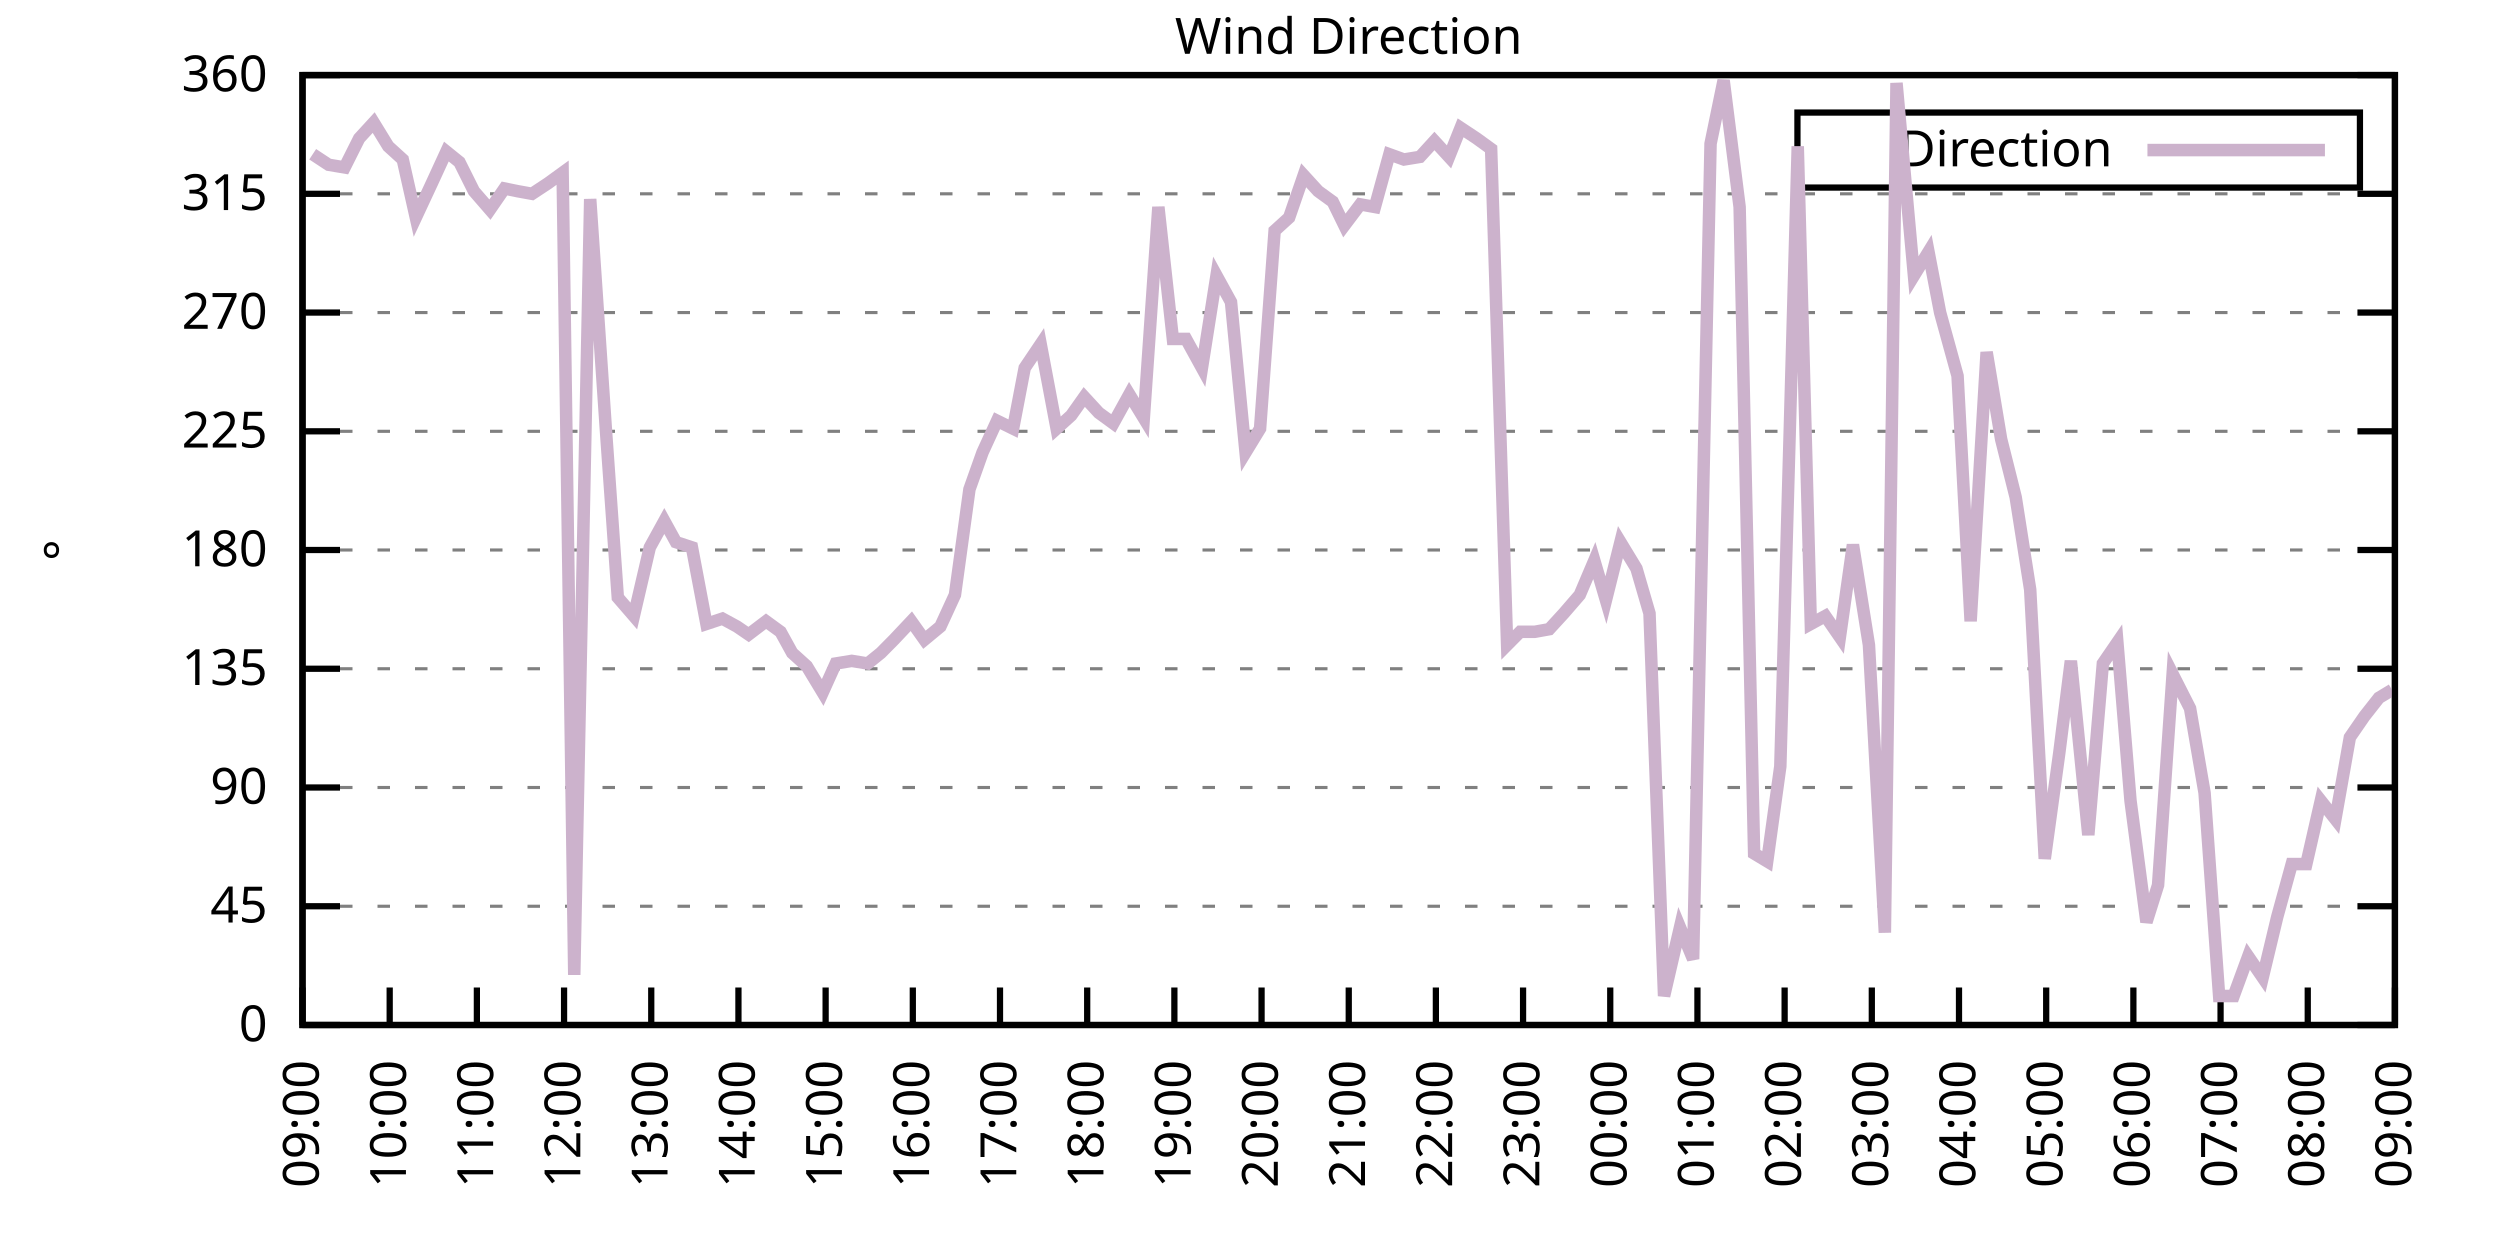
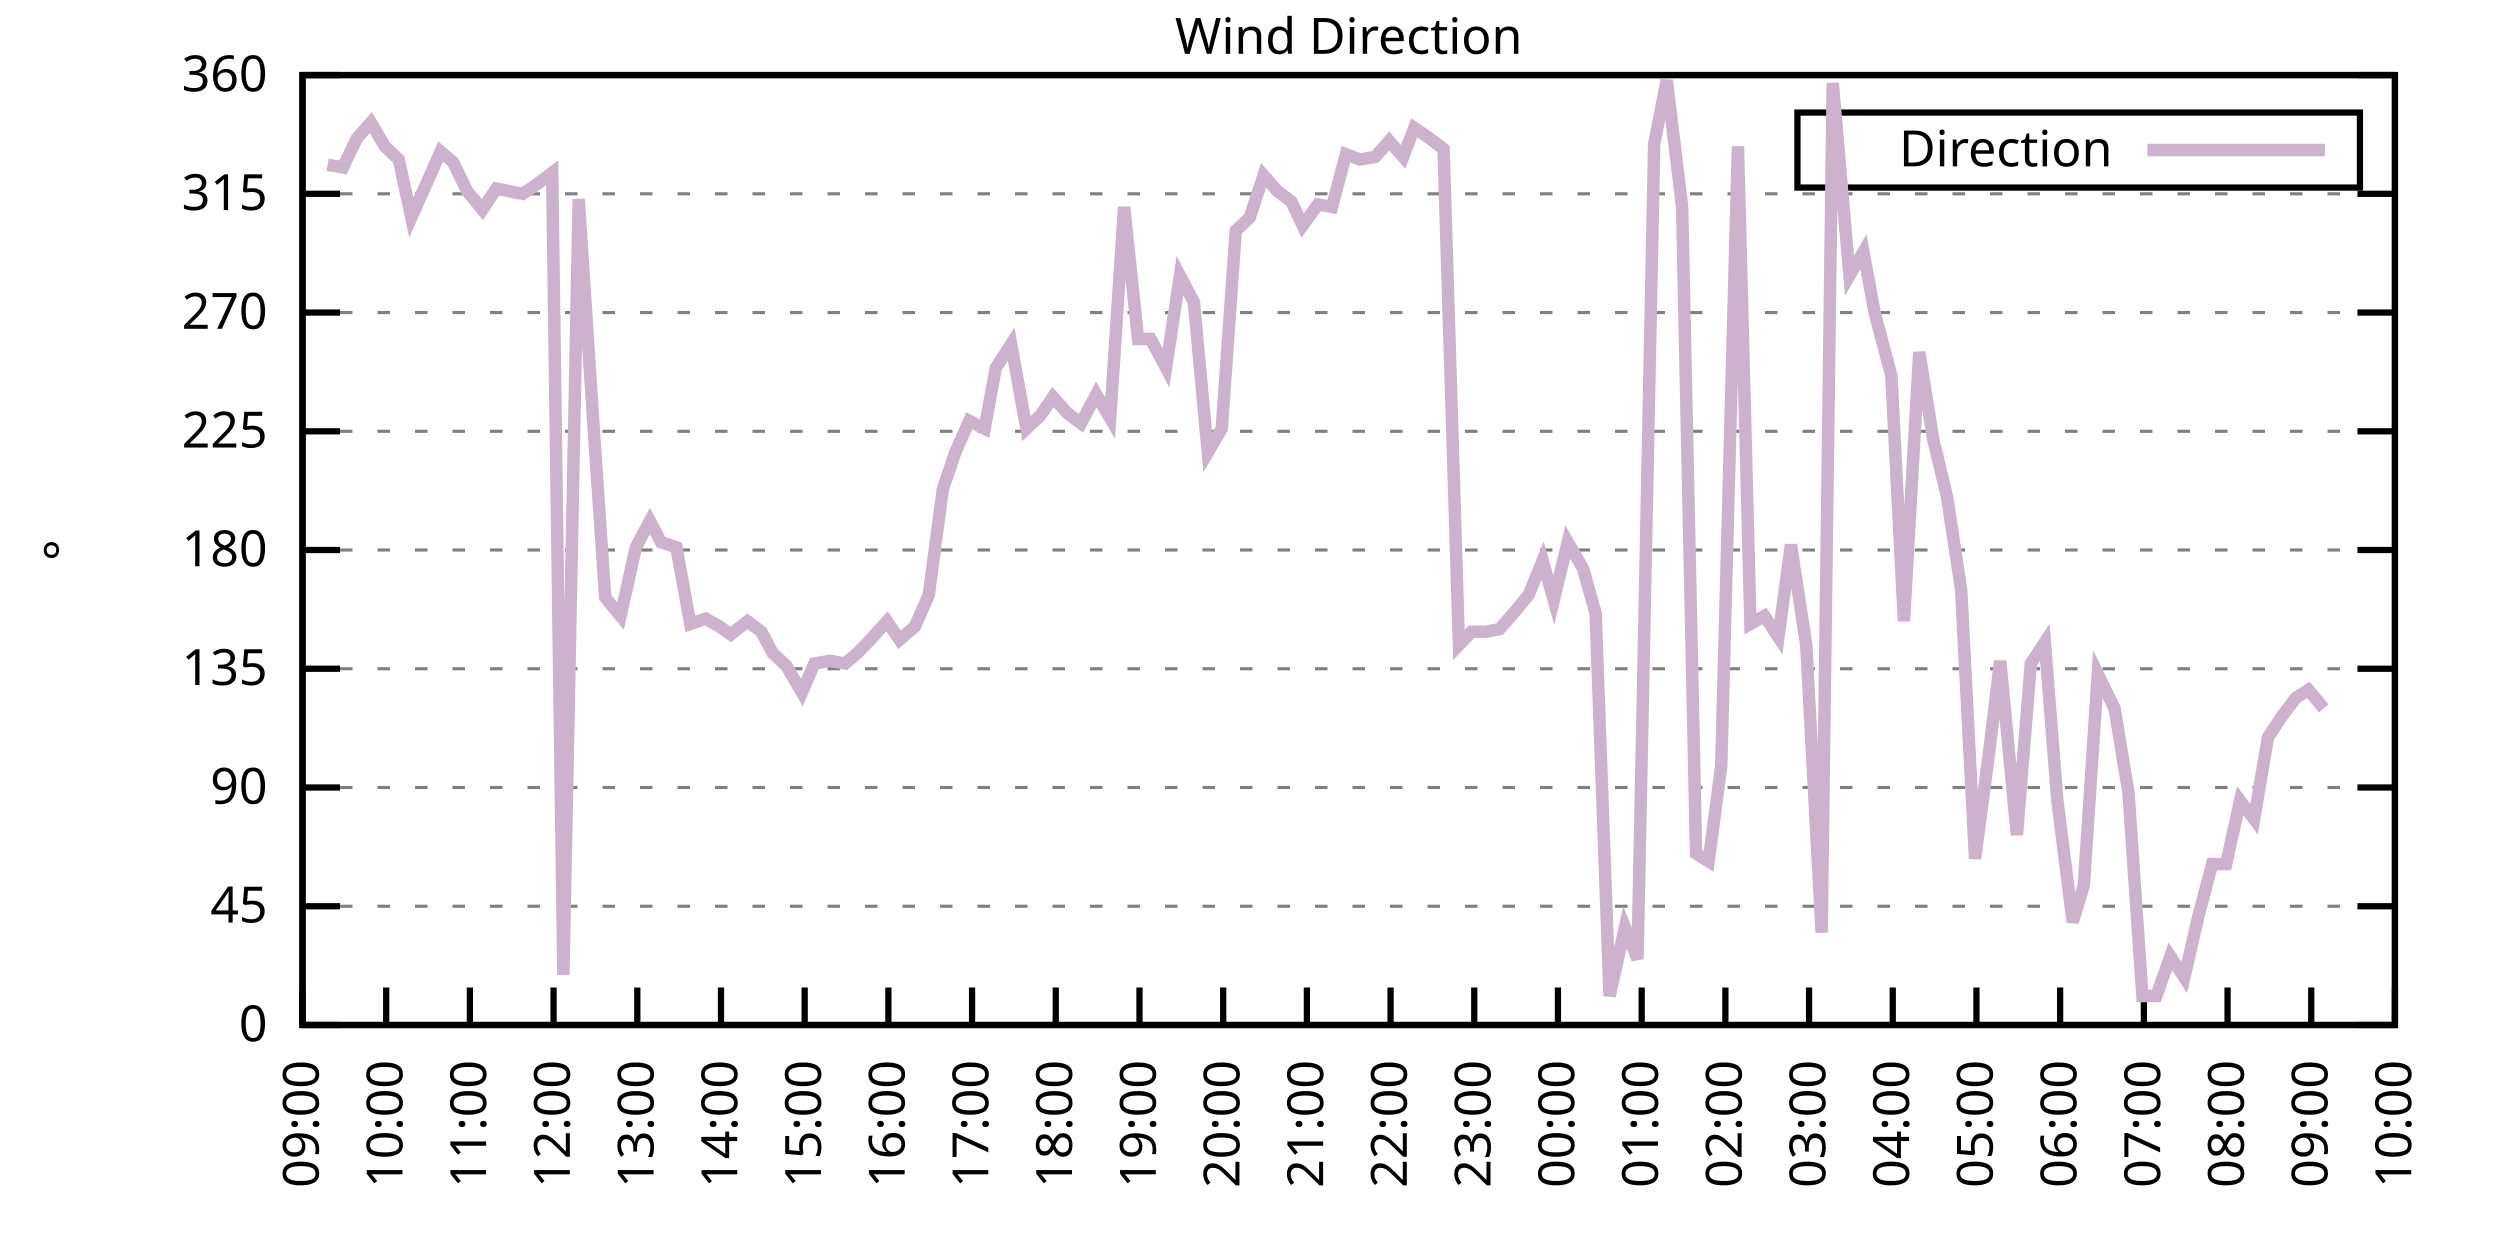
<svg xmlns="http://www.w3.org/2000/svg" xmlns:xlink="http://www.w3.org/1999/xlink" width="400" height="200" viewBox="0 0 400 200">
  <g id="gnuplot_canvas">
    <rect x="0" y="0" width="400" height="200" fill="none" />
    <defs>
      <circle id="gpDot" r="0.5" stroke-width="0.5" stroke="currentColor" />
      <path id="gpPt0" stroke-width="0.333" stroke="currentColor" d="M-1,0 h2 M0,-1 v2" />
      <path id="gpPt1" stroke-width="0.333" stroke="currentColor" d="M-1,-1 L1,1 M1,-1 L-1,1" />
      <path id="gpPt2" stroke-width="0.333" stroke="currentColor" d="M-1,0 L1,0 M0,-1 L0,1 M-1,-1 L1,1 M-1,1 L1,-1" />
      <rect id="gpPt3" stroke-width="0.333" stroke="currentColor" x="-1" y="-1" width="2" height="2" />
      <rect id="gpPt4" stroke-width="0.333" stroke="currentColor" fill="currentColor" x="-1" y="-1" width="2" height="2" />
      <circle id="gpPt5" stroke-width="0.333" stroke="currentColor" cx="0" cy="0" r="1" />
      <use xlink:href="#gpPt5" id="gpPt6" fill="currentColor" stroke="none" />
      <path id="gpPt7" stroke-width="0.333" stroke="currentColor" d="M0,-1.33 L-1.33,0.67 L1.33,0.67 z" />
      <use xlink:href="#gpPt7" id="gpPt8" fill="currentColor" stroke="none" />
      <use xlink:href="#gpPt7" id="gpPt9" stroke="currentColor" transform="rotate(180)" />
      <use xlink:href="#gpPt9" id="gpPt10" fill="currentColor" stroke="none" />
      <use xlink:href="#gpPt3" id="gpPt11" stroke="currentColor" transform="rotate(45)" />
      <use xlink:href="#gpPt11" id="gpPt12" fill="currentColor" stroke="none" />
      <path id="gpPt13" stroke-width="0.333" stroke="currentColor" d="M0,1.330 L1.265,0.411 L0.782,-1.067 L-0.782,-1.076 L-1.265,0.411 z" />
      <use xlink:href="#gpPt13" id="gpPt14" fill="currentColor" stroke="none" />
      <filter id="textbox" filterUnits="objectBoundingBox" x="0" y="0" height="1" width="1">
        <feFlood flood-color="white" flood-opacity="1" result="bgnd" />
        <feComposite in="SourceGraphic" in2="bgnd" operator="atop" />
      </filter>
      <filter id="greybox" filterUnits="objectBoundingBox" x="0" y="0" height="1" width="1">
        <feFlood flood-color="lightgrey" flood-opacity="1" result="grey" />
        <feComposite in="SourceGraphic" in2="grey" operator="atop" />
      </filter>
    </defs>
    <g fill="none" color="white" stroke="currentColor" stroke-width="1.00" stroke-linecap="butt" stroke-linejoin="miter">
</g>
    <g fill="none" color="black" stroke="currentColor" stroke-width="1.00" stroke-linecap="butt" stroke-linejoin="miter">
      <g stroke="none" shape-rendering="crispEdges">
        <polygon fill="rgb(255, 255, 255)" points="48.40,164.00 383.18,164.00 383.18,12.02 48.40,12.02 " />
      </g>
    </g>
    <g fill="none" color="black" stroke="currentColor" stroke-width="1.00" stroke-linecap="butt" stroke-linejoin="miter">
</g>
    <g fill="none" color="black" stroke="black" stroke-width="0.50" stroke-linecap="butt" stroke-linejoin="miter">
</g>
    <g fill="none" color="gray" stroke="currentColor" stroke-width="0.50" stroke-linecap="butt" stroke-linejoin="miter">
      <path stroke="gray" stroke-dasharray="2,4" class="gridline" d="M48.40,164.00 L383.19,164.00  " />
    </g>
    <g fill="none" color="gray" stroke="gray" stroke-width="1.00" stroke-linecap="butt" stroke-linejoin="miter">
</g>
    <g fill="none" color="black" stroke="currentColor" stroke-width="1.00" stroke-linecap="butt" stroke-linejoin="miter">
      <path stroke="black" d="M48.40,164.00 L54.40,164.00 M383.19,164.00 L377.19,164.00  " />
      <g transform="translate(42.80,166.60)" stroke="none" fill="black" font-family="Sans" font-size="8.00" text-anchor="end">
        <text>
          <tspan font-family="Sans"> 0</tspan>
        </text>
      </g>
    </g>
    <g fill="none" color="black" stroke="currentColor" stroke-width="1.00" stroke-linecap="butt" stroke-linejoin="miter">
</g>
    <g fill="none" color="black" stroke="black" stroke-width="0.50" stroke-linecap="butt" stroke-linejoin="miter">
</g>
    <g fill="none" color="gray" stroke="currentColor" stroke-width="0.50" stroke-linecap="butt" stroke-linejoin="miter">
      <path stroke="gray" stroke-dasharray="2,4" class="gridline" d="M48.40,145.00 L383.19,145.00  " />
    </g>
    <g fill="none" color="gray" stroke="gray" stroke-width="1.00" stroke-linecap="butt" stroke-linejoin="miter">
</g>
    <g fill="none" color="black" stroke="currentColor" stroke-width="1.00" stroke-linecap="butt" stroke-linejoin="miter">
      <path stroke="black" d="M48.40,145.00 L54.40,145.00 M383.19,145.00 L377.19,145.00  " />
      <g transform="translate(42.80,147.60)" stroke="none" fill="black" font-family="Sans" font-size="8.00" text-anchor="end">
        <text>
          <tspan font-family="Sans"> 45</tspan>
        </text>
      </g>
    </g>
    <g fill="none" color="black" stroke="currentColor" stroke-width="1.00" stroke-linecap="butt" stroke-linejoin="miter">
</g>
    <g fill="none" color="black" stroke="black" stroke-width="0.50" stroke-linecap="butt" stroke-linejoin="miter">
</g>
    <g fill="none" color="gray" stroke="currentColor" stroke-width="0.50" stroke-linecap="butt" stroke-linejoin="miter">
      <path stroke="gray" stroke-dasharray="2,4" class="gridline" d="M48.40,126.00 L383.19,126.00  " />
    </g>
    <g fill="none" color="gray" stroke="gray" stroke-width="1.00" stroke-linecap="butt" stroke-linejoin="miter">
</g>
    <g fill="none" color="black" stroke="currentColor" stroke-width="1.00" stroke-linecap="butt" stroke-linejoin="miter">
      <path stroke="black" d="M48.40,126.00 L54.40,126.00 M383.19,126.00 L377.19,126.00  " />
      <g transform="translate(42.80,128.60)" stroke="none" fill="black" font-family="Sans" font-size="8.00" text-anchor="end">
        <text>
          <tspan font-family="Sans"> 90</tspan>
        </text>
      </g>
    </g>
    <g fill="none" color="black" stroke="currentColor" stroke-width="1.00" stroke-linecap="butt" stroke-linejoin="miter">
</g>
    <g fill="none" color="black" stroke="black" stroke-width="0.50" stroke-linecap="butt" stroke-linejoin="miter">
</g>
    <g fill="none" color="gray" stroke="currentColor" stroke-width="0.50" stroke-linecap="butt" stroke-linejoin="miter">
      <path stroke="gray" stroke-dasharray="2,4" class="gridline" d="M48.40,107.00 L383.19,107.00  " />
    </g>
    <g fill="none" color="gray" stroke="gray" stroke-width="1.00" stroke-linecap="butt" stroke-linejoin="miter">
</g>
    <g fill="none" color="black" stroke="currentColor" stroke-width="1.00" stroke-linecap="butt" stroke-linejoin="miter">
      <path stroke="black" d="M48.40,107.00 L54.40,107.00 M383.19,107.00 L377.19,107.00  " />
      <g transform="translate(42.80,109.60)" stroke="none" fill="black" font-family="Sans" font-size="8.00" text-anchor="end">
        <text>
          <tspan font-family="Sans"> 135</tspan>
        </text>
      </g>
    </g>
    <g fill="none" color="black" stroke="currentColor" stroke-width="1.00" stroke-linecap="butt" stroke-linejoin="miter">
</g>
    <g fill="none" color="black" stroke="black" stroke-width="0.50" stroke-linecap="butt" stroke-linejoin="miter">
</g>
    <g fill="none" color="gray" stroke="currentColor" stroke-width="0.50" stroke-linecap="butt" stroke-linejoin="miter">
      <path stroke="gray" stroke-dasharray="2,4" class="gridline" d="M48.40,88.00 L383.19,88.00  " />
    </g>
    <g fill="none" color="gray" stroke="gray" stroke-width="1.00" stroke-linecap="butt" stroke-linejoin="miter">
</g>
    <g fill="none" color="black" stroke="currentColor" stroke-width="1.00" stroke-linecap="butt" stroke-linejoin="miter">
      <path stroke="black" d="M48.40,88.00 L54.40,88.00 M383.19,88.00 L377.19,88.00  " />
      <g transform="translate(42.80,90.60)" stroke="none" fill="black" font-family="Sans" font-size="8.00" text-anchor="end">
        <text>
          <tspan font-family="Sans"> 180</tspan>
        </text>
      </g>
    </g>
    <g fill="none" color="black" stroke="currentColor" stroke-width="1.00" stroke-linecap="butt" stroke-linejoin="miter">
</g>
    <g fill="none" color="black" stroke="black" stroke-width="0.50" stroke-linecap="butt" stroke-linejoin="miter">
</g>
    <g fill="none" color="gray" stroke="currentColor" stroke-width="0.50" stroke-linecap="butt" stroke-linejoin="miter">
      <path stroke="gray" stroke-dasharray="2,4" class="gridline" d="M48.40,69.01 L383.19,69.01  " />
    </g>
    <g fill="none" color="gray" stroke="gray" stroke-width="1.00" stroke-linecap="butt" stroke-linejoin="miter">
</g>
    <g fill="none" color="black" stroke="currentColor" stroke-width="1.00" stroke-linecap="butt" stroke-linejoin="miter">
      <path stroke="black" d="M48.40,69.01 L54.40,69.01 M383.19,69.01 L377.19,69.01  " />
      <g transform="translate(42.80,71.61)" stroke="none" fill="black" font-family="Sans" font-size="8.00" text-anchor="end">
        <text>
          <tspan font-family="Sans"> 225</tspan>
        </text>
      </g>
    </g>
    <g fill="none" color="black" stroke="currentColor" stroke-width="1.00" stroke-linecap="butt" stroke-linejoin="miter">
</g>
    <g fill="none" color="black" stroke="black" stroke-width="0.50" stroke-linecap="butt" stroke-linejoin="miter">
</g>
    <g fill="none" color="gray" stroke="currentColor" stroke-width="0.50" stroke-linecap="butt" stroke-linejoin="miter">
      <path stroke="gray" stroke-dasharray="2,4" class="gridline" d="M48.40,50.01 L383.19,50.01  " />
    </g>
    <g fill="none" color="gray" stroke="gray" stroke-width="1.00" stroke-linecap="butt" stroke-linejoin="miter">
</g>
    <g fill="none" color="black" stroke="currentColor" stroke-width="1.00" stroke-linecap="butt" stroke-linejoin="miter">
      <path stroke="black" d="M48.40,50.01 L54.40,50.01 M383.19,50.01 L377.19,50.01  " />
      <g transform="translate(42.80,52.61)" stroke="none" fill="black" font-family="Sans" font-size="8.00" text-anchor="end">
        <text>
          <tspan font-family="Sans"> 270</tspan>
        </text>
      </g>
    </g>
    <g fill="none" color="black" stroke="currentColor" stroke-width="1.00" stroke-linecap="butt" stroke-linejoin="miter">
</g>
    <g fill="none" color="black" stroke="black" stroke-width="0.50" stroke-linecap="butt" stroke-linejoin="miter">
</g>
    <g fill="none" color="gray" stroke="currentColor" stroke-width="0.50" stroke-linecap="butt" stroke-linejoin="miter">
      <path stroke="gray" stroke-dasharray="2,4" class="gridline" d="M48.40,31.01 L383.19,31.01  " />
    </g>
    <g fill="none" color="gray" stroke="gray" stroke-width="1.00" stroke-linecap="butt" stroke-linejoin="miter">
</g>
    <g fill="none" color="black" stroke="currentColor" stroke-width="1.00" stroke-linecap="butt" stroke-linejoin="miter">
      <path stroke="black" d="M48.40,31.01 L54.40,31.01 M383.19,31.01 L377.19,31.01  " />
      <g transform="translate(42.80,33.61)" stroke="none" fill="black" font-family="Sans" font-size="8.00" text-anchor="end">
        <text>
          <tspan font-family="Sans"> 315</tspan>
        </text>
      </g>
    </g>
    <g fill="none" color="black" stroke="currentColor" stroke-width="1.00" stroke-linecap="butt" stroke-linejoin="miter">
</g>
    <g fill="none" color="black" stroke="black" stroke-width="0.50" stroke-linecap="butt" stroke-linejoin="miter">
</g>
    <g fill="none" color="gray" stroke="currentColor" stroke-width="0.50" stroke-linecap="butt" stroke-linejoin="miter">
      <path stroke="gray" stroke-dasharray="2,4" class="gridline" d="M48.40,12.01 L383.19,12.01  " />
    </g>
    <g fill="none" color="gray" stroke="gray" stroke-width="1.00" stroke-linecap="butt" stroke-linejoin="miter">
</g>
    <g fill="none" color="black" stroke="currentColor" stroke-width="1.00" stroke-linecap="butt" stroke-linejoin="miter">
      <path stroke="black" d="M48.40,12.01 L54.40,12.01 M383.19,12.01 L377.19,12.01  " />
      <g transform="translate(42.80,14.61)" stroke="none" fill="black" font-family="Sans" font-size="8.00" text-anchor="end">
        <text>
          <tspan font-family="Sans"> 360</tspan>
        </text>
      </g>
    </g>
    <g fill="none" color="black" stroke="currentColor" stroke-width="1.00" stroke-linecap="butt" stroke-linejoin="miter">
      <path stroke="black" d="M48.40,164.00 L48.40,158.00  " />
      <g transform="translate(51.00,169.60) rotate(270.00)" stroke="none" fill="black" font-family="Sans" font-size="8.00" text-anchor="end">
        <text>
          <tspan font-family="Sans">09:00</tspan>
        </text>
      </g>
    </g>
    <g fill="none" color="black" stroke="currentColor" stroke-width="1.00" stroke-linecap="butt" stroke-linejoin="miter">
-       <path stroke="black" d="M62.35,164.00 L62.35,158.00  " />
-       <g transform="translate(64.95,169.60) rotate(270.00)" stroke="none" fill="black" font-family="Sans" font-size="8.00" text-anchor="end">
+       <path stroke="black" d="M61.79,164.00 L61.79,158.00  " />
+       <g transform="translate(64.39,169.60) rotate(270.00)" stroke="none" fill="black" font-family="Sans" font-size="8.00" text-anchor="end">
        <text>
          <tspan font-family="Sans">10:00</tspan>
        </text>
      </g>
    </g>
    <g fill="none" color="black" stroke="currentColor" stroke-width="1.00" stroke-linecap="butt" stroke-linejoin="miter">
-       <path stroke="black" d="M76.30,164.00 L76.30,158.00  " />
-       <g transform="translate(78.90,169.60) rotate(270.00)" stroke="none" fill="black" font-family="Sans" font-size="8.00" text-anchor="end">
+       <path stroke="black" d="M75.18,164.00 L75.18,158.00  " />
+       <g transform="translate(77.78,169.60) rotate(270.00)" stroke="none" fill="black" font-family="Sans" font-size="8.00" text-anchor="end">
        <text>
          <tspan font-family="Sans">11:00</tspan>
        </text>
      </g>
    </g>
    <g fill="none" color="black" stroke="currentColor" stroke-width="1.00" stroke-linecap="butt" stroke-linejoin="miter">
-       <path stroke="black" d="M90.25,164.00 L90.25,158.00  " />
-       <g transform="translate(92.85,169.60) rotate(270.00)" stroke="none" fill="black" font-family="Sans" font-size="8.00" text-anchor="end">
+       <path stroke="black" d="M88.57,164.00 L88.57,158.00  " />
+       <g transform="translate(91.17,169.60) rotate(270.00)" stroke="none" fill="black" font-family="Sans" font-size="8.00" text-anchor="end">
        <text>
          <tspan font-family="Sans">12:00</tspan>
        </text>
      </g>
    </g>
    <g fill="none" color="black" stroke="currentColor" stroke-width="1.00" stroke-linecap="butt" stroke-linejoin="miter">
-       <path stroke="black" d="M104.20,164.00 L104.20,158.00  " />
-       <g transform="translate(106.80,169.60) rotate(270.00)" stroke="none" fill="black" font-family="Sans" font-size="8.00" text-anchor="end">
+       <path stroke="black" d="M101.97,164.00 L101.97,158.00  " />
+       <g transform="translate(104.57,169.60) rotate(270.00)" stroke="none" fill="black" font-family="Sans" font-size="8.00" text-anchor="end">
        <text>
          <tspan font-family="Sans">13:00</tspan>
        </text>
      </g>
    </g>
    <g fill="none" color="black" stroke="currentColor" stroke-width="1.00" stroke-linecap="butt" stroke-linejoin="miter">
-       <path stroke="black" d="M118.15,164.00 L118.15,158.00  " />
-       <g transform="translate(120.75,169.60) rotate(270.00)" stroke="none" fill="black" font-family="Sans" font-size="8.00" text-anchor="end">
+       <path stroke="black" d="M115.36,164.00 L115.36,158.00  " />
+       <g transform="translate(117.96,169.60) rotate(270.00)" stroke="none" fill="black" font-family="Sans" font-size="8.00" text-anchor="end">
        <text>
          <tspan font-family="Sans">14:00</tspan>
        </text>
      </g>
    </g>
    <g fill="none" color="black" stroke="currentColor" stroke-width="1.00" stroke-linecap="butt" stroke-linejoin="miter">
-       <path stroke="black" d="M132.10,164.00 L132.10,158.00  " />
-       <g transform="translate(134.70,169.60) rotate(270.00)" stroke="none" fill="black" font-family="Sans" font-size="8.00" text-anchor="end">
+       <path stroke="black" d="M128.75,164.00 L128.75,158.00  " />
+       <g transform="translate(131.35,169.60) rotate(270.00)" stroke="none" fill="black" font-family="Sans" font-size="8.00" text-anchor="end">
        <text>
          <tspan font-family="Sans">15:00</tspan>
        </text>
      </g>
    </g>
    <g fill="none" color="black" stroke="currentColor" stroke-width="1.00" stroke-linecap="butt" stroke-linejoin="miter">
-       <path stroke="black" d="M146.05,164.00 L146.05,158.00  " />
-       <g transform="translate(148.65,169.60) rotate(270.00)" stroke="none" fill="black" font-family="Sans" font-size="8.00" text-anchor="end">
+       <path stroke="black" d="M142.14,164.00 L142.14,158.00  " />
+       <g transform="translate(144.74,169.60) rotate(270.00)" stroke="none" fill="black" font-family="Sans" font-size="8.00" text-anchor="end">
        <text>
          <tspan font-family="Sans">16:00</tspan>
        </text>
      </g>
    </g>
    <g fill="none" color="black" stroke="currentColor" stroke-width="1.00" stroke-linecap="butt" stroke-linejoin="miter">
-       <path stroke="black" d="M160.00,164.00 L160.00,158.00  " />
-       <g transform="translate(162.60,169.60) rotate(270.00)" stroke="none" fill="black" font-family="Sans" font-size="8.00" text-anchor="end">
+       <path stroke="black" d="M155.53,164.00 L155.53,158.00  " />
+       <g transform="translate(158.13,169.60) rotate(270.00)" stroke="none" fill="black" font-family="Sans" font-size="8.00" text-anchor="end">
        <text>
          <tspan font-family="Sans">17:00</tspan>
        </text>
      </g>
    </g>
    <g fill="none" color="black" stroke="currentColor" stroke-width="1.00" stroke-linecap="butt" stroke-linejoin="miter">
-       <path stroke="black" d="M173.95,164.00 L173.95,158.00  " />
-       <g transform="translate(176.55,169.60) rotate(270.00)" stroke="none" fill="black" font-family="Sans" font-size="8.00" text-anchor="end">
+       <path stroke="black" d="M168.92,164.00 L168.92,158.00  " />
+       <g transform="translate(171.52,169.60) rotate(270.00)" stroke="none" fill="black" font-family="Sans" font-size="8.00" text-anchor="end">
        <text>
          <tspan font-family="Sans">18:00</tspan>
        </text>
      </g>
    </g>
    <g fill="none" color="black" stroke="currentColor" stroke-width="1.00" stroke-linecap="butt" stroke-linejoin="miter">
-       <path stroke="black" d="M187.90,164.00 L187.90,158.00  " />
-       <g transform="translate(190.50,169.60) rotate(270.00)" stroke="none" fill="black" font-family="Sans" font-size="8.00" text-anchor="end">
+       <path stroke="black" d="M182.32,164.00 L182.32,158.00  " />
+       <g transform="translate(184.92,169.60) rotate(270.00)" stroke="none" fill="black" font-family="Sans" font-size="8.00" text-anchor="end">
        <text>
          <tspan font-family="Sans">19:00</tspan>
        </text>
      </g>
    </g>
    <g fill="none" color="black" stroke="currentColor" stroke-width="1.00" stroke-linecap="butt" stroke-linejoin="miter">
-       <path stroke="black" d="M201.85,164.00 L201.85,158.00  " />
-       <g transform="translate(204.45,169.60) rotate(270.00)" stroke="none" fill="black" font-family="Sans" font-size="8.00" text-anchor="end">
+       <path stroke="black" d="M195.71,164.00 L195.71,158.00  " />
+       <g transform="translate(198.31,169.60) rotate(270.00)" stroke="none" fill="black" font-family="Sans" font-size="8.00" text-anchor="end">
        <text>
          <tspan font-family="Sans">20:00</tspan>
        </text>
      </g>
    </g>
    <g fill="none" color="black" stroke="currentColor" stroke-width="1.00" stroke-linecap="butt" stroke-linejoin="miter">
-       <path stroke="black" d="M215.80,164.00 L215.80,158.00  " />
-       <g transform="translate(218.40,169.60) rotate(270.00)" stroke="none" fill="black" font-family="Sans" font-size="8.00" text-anchor="end">
+       <path stroke="black" d="M209.10,164.00 L209.10,158.00  " />
+       <g transform="translate(211.70,169.60) rotate(270.00)" stroke="none" fill="black" font-family="Sans" font-size="8.00" text-anchor="end">
        <text>
          <tspan font-family="Sans">21:00</tspan>
        </text>
      </g>
    </g>
    <g fill="none" color="black" stroke="currentColor" stroke-width="1.00" stroke-linecap="butt" stroke-linejoin="miter">
-       <path stroke="black" d="M229.74,164.00 L229.74,158.00  " />
-       <g transform="translate(232.34,169.60) rotate(270.00)" stroke="none" fill="black" font-family="Sans" font-size="8.00" text-anchor="end">
+       <path stroke="black" d="M222.49,164.00 L222.49,158.00  " />
+       <g transform="translate(225.09,169.60) rotate(270.00)" stroke="none" fill="black" font-family="Sans" font-size="8.00" text-anchor="end">
        <text>
          <tspan font-family="Sans">22:00</tspan>
        </text>
      </g>
    </g>
    <g fill="none" color="black" stroke="currentColor" stroke-width="1.00" stroke-linecap="butt" stroke-linejoin="miter">
-       <path stroke="black" d="M243.69,164.00 L243.69,158.00  " />
-       <g transform="translate(246.29,169.60) rotate(270.00)" stroke="none" fill="black" font-family="Sans" font-size="8.00" text-anchor="end">
+       <path stroke="black" d="M235.88,164.00 L235.88,158.00  " />
+       <g transform="translate(238.48,169.60) rotate(270.00)" stroke="none" fill="black" font-family="Sans" font-size="8.00" text-anchor="end">
        <text>
          <tspan font-family="Sans">23:00</tspan>
        </text>
      </g>
    </g>
    <g fill="none" color="black" stroke="currentColor" stroke-width="1.00" stroke-linecap="butt" stroke-linejoin="miter">
-       <path stroke="black" d="M257.64,164.00 L257.64,158.00  " />
-       <g transform="translate(260.24,169.60) rotate(270.00)" stroke="none" fill="black" font-family="Sans" font-size="8.00" text-anchor="end">
+       <path stroke="black" d="M249.27,164.00 L249.27,158.00  " />
+       <g transform="translate(251.87,169.60) rotate(270.00)" stroke="none" fill="black" font-family="Sans" font-size="8.00" text-anchor="end">
        <text>
          <tspan font-family="Sans">00:00</tspan>
        </text>
      </g>
    </g>
    <g fill="none" color="black" stroke="currentColor" stroke-width="1.00" stroke-linecap="butt" stroke-linejoin="miter">
-       <path stroke="black" d="M271.59,164.00 L271.59,158.00  " />
-       <g transform="translate(274.19,169.60) rotate(270.00)" stroke="none" fill="black" font-family="Sans" font-size="8.00" text-anchor="end">
+       <path stroke="black" d="M262.67,164.00 L262.67,158.00  " />
+       <g transform="translate(265.27,169.60) rotate(270.00)" stroke="none" fill="black" font-family="Sans" font-size="8.00" text-anchor="end">
        <text>
          <tspan font-family="Sans">01:00</tspan>
        </text>
      </g>
    </g>
    <g fill="none" color="black" stroke="currentColor" stroke-width="1.00" stroke-linecap="butt" stroke-linejoin="miter">
-       <path stroke="black" d="M285.54,164.00 L285.54,158.00  " />
-       <g transform="translate(288.14,169.60) rotate(270.00)" stroke="none" fill="black" font-family="Sans" font-size="8.00" text-anchor="end">
+       <path stroke="black" d="M276.06,164.00 L276.06,158.00  " />
+       <g transform="translate(278.66,169.60) rotate(270.00)" stroke="none" fill="black" font-family="Sans" font-size="8.00" text-anchor="end">
        <text>
          <tspan font-family="Sans">02:00</tspan>
        </text>
      </g>
    </g>
    <g fill="none" color="black" stroke="currentColor" stroke-width="1.00" stroke-linecap="butt" stroke-linejoin="miter">
-       <path stroke="black" d="M299.49,164.00 L299.49,158.00  " />
-       <g transform="translate(302.09,169.60) rotate(270.00)" stroke="none" fill="black" font-family="Sans" font-size="8.00" text-anchor="end">
+       <path stroke="black" d="M289.45,164.00 L289.45,158.00  " />
+       <g transform="translate(292.05,169.60) rotate(270.00)" stroke="none" fill="black" font-family="Sans" font-size="8.00" text-anchor="end">
        <text>
          <tspan font-family="Sans">03:00</tspan>
        </text>
      </g>
    </g>
    <g fill="none" color="black" stroke="currentColor" stroke-width="1.00" stroke-linecap="butt" stroke-linejoin="miter">
-       <path stroke="black" d="M313.44,164.00 L313.44,158.00  " />
-       <g transform="translate(316.04,169.60) rotate(270.00)" stroke="none" fill="black" font-family="Sans" font-size="8.00" text-anchor="end">
+       <path stroke="black" d="M302.84,164.00 L302.84,158.00  " />
+       <g transform="translate(305.44,169.60) rotate(270.00)" stroke="none" fill="black" font-family="Sans" font-size="8.00" text-anchor="end">
        <text>
          <tspan font-family="Sans">04:00</tspan>
        </text>
      </g>
    </g>
    <g fill="none" color="black" stroke="currentColor" stroke-width="1.00" stroke-linecap="butt" stroke-linejoin="miter">
-       <path stroke="black" d="M327.39,164.00 L327.39,158.00  " />
-       <g transform="translate(329.99,169.60) rotate(270.00)" stroke="none" fill="black" font-family="Sans" font-size="8.00" text-anchor="end">
+       <path stroke="black" d="M316.23,164.00 L316.23,158.00  " />
+       <g transform="translate(318.83,169.60) rotate(270.00)" stroke="none" fill="black" font-family="Sans" font-size="8.00" text-anchor="end">
        <text>
          <tspan font-family="Sans">05:00</tspan>
        </text>
      </g>
    </g>
    <g fill="none" color="black" stroke="currentColor" stroke-width="1.00" stroke-linecap="butt" stroke-linejoin="miter">
-       <path stroke="black" d="M341.34,164.00 L341.34,158.00  " />
-       <g transform="translate(343.94,169.60) rotate(270.00)" stroke="none" fill="black" font-family="Sans" font-size="8.00" text-anchor="end">
+       <path stroke="black" d="M329.62,164.00 L329.62,158.00  " />
+       <g transform="translate(332.22,169.60) rotate(270.00)" stroke="none" fill="black" font-family="Sans" font-size="8.00" text-anchor="end">
        <text>
          <tspan font-family="Sans">06:00</tspan>
        </text>
      </g>
    </g>
    <g fill="none" color="black" stroke="currentColor" stroke-width="1.00" stroke-linecap="butt" stroke-linejoin="miter">
-       <path stroke="black" d="M355.29,164.00 L355.29,158.00  " />
-       <g transform="translate(357.89,169.60) rotate(270.00)" stroke="none" fill="black" font-family="Sans" font-size="8.00" text-anchor="end">
+       <path stroke="black" d="M343.02,164.00 L343.02,158.00  " />
+       <g transform="translate(345.62,169.60) rotate(270.00)" stroke="none" fill="black" font-family="Sans" font-size="8.00" text-anchor="end">
        <text>
          <tspan font-family="Sans">07:00</tspan>
        </text>
      </g>
    </g>
    <g fill="none" color="black" stroke="currentColor" stroke-width="1.00" stroke-linecap="butt" stroke-linejoin="miter">
-       <path stroke="black" d="M369.24,164.00 L369.24,158.00  " />
-       <g transform="translate(371.84,169.60) rotate(270.00)" stroke="none" fill="black" font-family="Sans" font-size="8.00" text-anchor="end">
+       <path stroke="black" d="M356.41,164.00 L356.41,158.00  " />
+       <g transform="translate(359.01,169.60) rotate(270.00)" stroke="none" fill="black" font-family="Sans" font-size="8.00" text-anchor="end">
        <text>
          <tspan font-family="Sans">08:00</tspan>
+         </text>
+       </g>
+     </g>
+     <g fill="none" color="black" stroke="currentColor" stroke-width="1.00" stroke-linecap="butt" stroke-linejoin="miter">
+       <path stroke="black" d="M369.80,164.00 L369.80,158.00  " />
+       <g transform="translate(372.40,169.60) rotate(270.00)" stroke="none" fill="black" font-family="Sans" font-size="8.00" text-anchor="end">
+         <text>
+           <tspan font-family="Sans">09:00</tspan>
        </text>
      </g>
    </g>
    <g fill="none" color="black" stroke="currentColor" stroke-width="1.00" stroke-linecap="butt" stroke-linejoin="miter">
      <path stroke="black" d="M383.19,164.00 L383.19,158.00  " />
      <g transform="translate(385.79,169.60) rotate(270.00)" stroke="none" fill="black" font-family="Sans" font-size="8.00" text-anchor="end">
        <text>
-           <tspan font-family="Sans">09:00</tspan>
+           <tspan font-family="Sans">10:00</tspan>
        </text>
      </g>
    </g>
    <g fill="none" color="black" stroke="currentColor" stroke-width="1.00" stroke-linecap="butt" stroke-linejoin="miter">
</g>
    <g fill="none" color="black" stroke="currentColor" stroke-width="1.00" stroke-linecap="butt" stroke-linejoin="miter">
      <path stroke="black" d="M48.40,12.01 L48.40,164.00 L383.19,164.00 L383.19,12.01 L48.40,12.01 Z  " />
    </g>
    <g fill="none" color="black" stroke="currentColor" stroke-width="1.00" stroke-linecap="butt" stroke-linejoin="miter">
</g>
    <g fill="none" color="black" stroke="currentColor" stroke-width="1.00" stroke-linecap="butt" stroke-linejoin="miter">
      <path stroke="black" d="M287.59,30.01 L287.59,18.01 L377.59,18.01 L377.59,30.01 L287.59,30.01 Z  " />
    </g>
    <g id="Wind_direction_plot_1">
      <g fill="none" color="white" stroke="black" stroke-width="2.00" stroke-linecap="butt" stroke-linejoin="miter">
</g>
      <g fill="none" color="black" stroke="currentColor" stroke-width="2.00" stroke-linecap="butt" stroke-linejoin="miter">
        <g transform="translate(337.99,26.61)" stroke="none" fill="black" font-family="Sans" font-size="8.00" text-anchor="end">
          <text>
            <tspan font-family="Sans">Direction</tspan>
          </text>
        </g>
      </g>
      <g fill="none" color="black" stroke="currentColor" stroke-width="2.00" stroke-linecap="butt" stroke-linejoin="miter">
-         <path stroke="rgb(204, 178, 204)" d="M343.59,24.01 L371.99,24.01 M50.03,24.68 L52.58,26.36 L55.14,26.79 L57.47,22.14 L59.79,19.61 L62.12,23.41   L64.44,25.52 L66.53,34.81 L69.09,29.32 L71.42,24.25 L73.51,25.94 L75.83,30.59 L78.39,33.54 L80.72,30.16   L82.81,30.59 L85.13,31.01 L87.69,29.32 L90.02,27.63 L91.88,155.98 L94.43,31.85 L96.99,69.43 L98.85,95.60   L101.41,98.56 L103.97,87.58 L106.29,83.36 L108.15,86.74 L110.71,87.58 L113.03,99.83 L115.59,98.98 L117.92,100.25   L119.78,101.52 L122.57,99.40 L124.89,101.09 L126.75,104.47 L129.08,106.58 L131.63,110.80 L133.72,106.16 L136.28,105.74   L138.84,106.16 L140.93,104.47 L143.02,102.36 L145.81,99.40 L147.91,102.36 L150.46,100.25 L152.79,95.18 L155.11,78.29   L157.21,72.38 L159.53,67.32 L162.09,68.58 L163.95,58.87 L166.51,55.07 L169.06,68.58 L171.39,66.47 L173.48,63.52   L175.81,66.05 L178.13,67.74 L180.69,63.10 L183.01,66.90 L185.34,33.12 L187.66,54.23 L189.76,54.23 L192.31,58.87   L194.64,44.10 L196.96,48.32 L199.29,72.38 L201.61,68.58 L203.94,36.92 L206.26,34.81 L208.59,28.05 L210.91,30.59   L213.24,32.28 L215.10,36.08 L217.65,32.70 L219.98,33.12 L222.30,24.68 L224.63,25.52 L227.19,25.10 L229.51,22.56   L231.84,25.10 L233.70,20.45 L236.25,22.14 L238.58,23.83 L241.14,103.20 L243.23,101.09 L245.55,101.09 L247.88,100.67   L250.20,98.14 L252.76,95.18 L255.09,89.69 L256.95,96.03 L259.27,86.74 L261.83,90.96 L263.92,98.14 L266.25,159.36   L268.80,148.38 L270.90,153.45 L273.69,22.99 L275.78,12.85 L278.34,33.12 L280.66,136.56 L282.75,137.82 L284.85,122.62   L287.64,23.41 L289.73,99.83 L292.05,98.56 L294.38,101.94 L296.47,87.16 L299.03,103.20 L301.58,149.22 L303.44,13.28   L306.23,44.10 L308.56,40.30 L310.42,50.01 L313.21,60.14 L315.30,99.40 L317.86,56.34 L320.18,70.27 L322.51,79.56   L324.83,94.34 L327.16,137.40 L329.48,120.51 L331.34,105.74 L334.13,133.60 L336.46,106.16 L338.78,102.78 L340.88,128.11   L343.43,147.53 L345.29,141.62 L347.62,107.85 L350.41,113.34 L352.73,126.85 L355.06,159.36 L357.38,159.36 L359.71,153.02   L362.03,156.40 L364.36,146.69 L366.68,138.25 L369.01,138.25 L371.33,128.11 L373.66,131.07 L375.98,117.98 L378.31,114.60   L380.63,111.65 L382.73,110.38  " />
+         <path stroke="rgb(204, 178, 204)" d="M343.59,24.01 L371.99,24.01 M52.42,26.36 L54.87,26.79 L57.10,22.14 L59.34,19.61 L61.57,23.41 L63.80,25.52   L65.81,34.81 L68.26,29.32 L70.50,24.25 L72.50,25.94 L74.74,30.59 L77.19,33.54 L79.42,30.16 L81.43,30.59   L83.66,31.01 L86.12,29.32 L88.35,27.63 L90.14,155.98 L92.59,31.85 L95.05,69.43 L96.83,95.60 L99.29,98.56   L101.74,87.58 L103.98,83.36 L105.76,86.74 L108.22,87.58 L110.45,99.83 L112.90,98.98 L115.13,100.25 L116.92,101.52   L119.60,99.40 L121.83,101.09 L123.62,104.47 L125.85,106.58 L128.30,110.80 L130.31,106.16 L132.77,105.74 L135.22,106.16   L137.23,104.47 L139.24,102.36 L141.92,99.40 L143.93,102.36 L146.38,100.25 L148.61,95.18 L150.85,78.29 L152.85,72.38   L155.09,67.32 L157.54,68.58 L159.33,58.87 L161.78,55.07 L164.24,68.58 L166.47,66.47 L168.48,63.52 L170.71,66.05   L172.94,67.74 L175.40,63.10 L177.63,66.90 L179.86,33.12 L182.09,54.23 L184.10,54.23 L186.56,58.87 L188.79,44.10   L191.02,48.32 L193.25,72.38 L195.48,68.58 L197.72,36.92 L199.95,34.81 L202.18,28.05 L204.41,30.59 L206.64,32.28   L208.43,36.08 L210.88,32.70 L213.12,33.12 L215.35,24.68 L217.58,25.52 L220.04,25.10 L222.27,22.56 L224.50,25.10   L226.29,20.45 L228.74,22.14 L230.97,23.83 L233.43,103.20 L235.44,101.09 L237.67,101.09 L239.90,100.67 L242.13,98.14   L244.59,95.18 L246.82,89.69 L248.60,96.03 L250.84,86.74 L253.29,90.96 L255.30,98.14 L257.53,159.36 L259.99,148.38   L262.00,153.45 L264.67,22.99 L266.68,12.85 L269.14,33.12 L271.37,136.56 L273.38,137.82 L275.39,122.62 L278.07,23.41   L280.07,99.83 L282.31,98.56 L284.54,101.94 L286.55,87.16 L289.00,103.20 L291.46,149.22 L293.24,13.28 L295.92,44.10   L298.15,40.30 L299.94,50.01 L302.62,60.14 L304.63,99.40 L307.08,56.34 L309.31,70.27 L311.54,79.56 L313.78,94.34   L316.01,137.40 L318.24,120.51 L320.03,105.74 L322.70,133.60 L324.94,106.16 L327.17,102.78 L329.18,128.11 L331.63,147.53   L333.42,141.62 L335.65,107.85 L338.33,113.34 L340.56,126.85 L342.79,159.36 L345.02,159.36 L347.26,153.02 L349.49,156.40   L351.72,146.69 L353.95,138.25 L356.18,138.25 L358.42,128.11 L360.65,131.07 L362.88,117.98 L365.11,114.60 L367.34,111.65   L369.35,110.38 L371.81,113.34  " />
      </g>
    </g>
    <g fill="none" color="black" stroke="currentColor" stroke-width="2.00" stroke-linecap="butt" stroke-linejoin="miter">
</g>
    <g fill="none" color="black" stroke="black" stroke-width="1.00" stroke-linecap="butt" stroke-linejoin="miter">
</g>
    <g fill="none" color="black" stroke="currentColor" stroke-width="1.00" stroke-linecap="butt" stroke-linejoin="miter">
      <path stroke="black" d="M48.40,12.01 L48.40,164.00 L383.19,164.00 L383.19,12.01 L48.40,12.01 Z  " />
      <g transform="translate(12.80,88.01) rotate(270.00)" stroke="none" fill="black" font-family="Sans" font-size="8.00" text-anchor="middle">
        <text>
          <tspan font-family="Sans">°</tspan>
        </text>
      </g>
    </g>
    <g fill="none" color="black" stroke="currentColor" stroke-width="1.00" stroke-linecap="butt" stroke-linejoin="miter">
</g>
    <g fill="none" color="black" stroke="currentColor" stroke-width="1.00" stroke-linecap="butt" stroke-linejoin="miter">
      <g transform="translate(215.79,8.61)" stroke="none" fill="black" font-family="Sans" font-size="8.00" text-anchor="middle">
        <text>
          <tspan font-family="Sans">Wind Direction</tspan>
        </text>
      </g>
    </g>
    <g fill="none" color="black" stroke="currentColor" stroke-width="1.00" stroke-linecap="butt" stroke-linejoin="miter">
</g>
  </g>
</svg>
